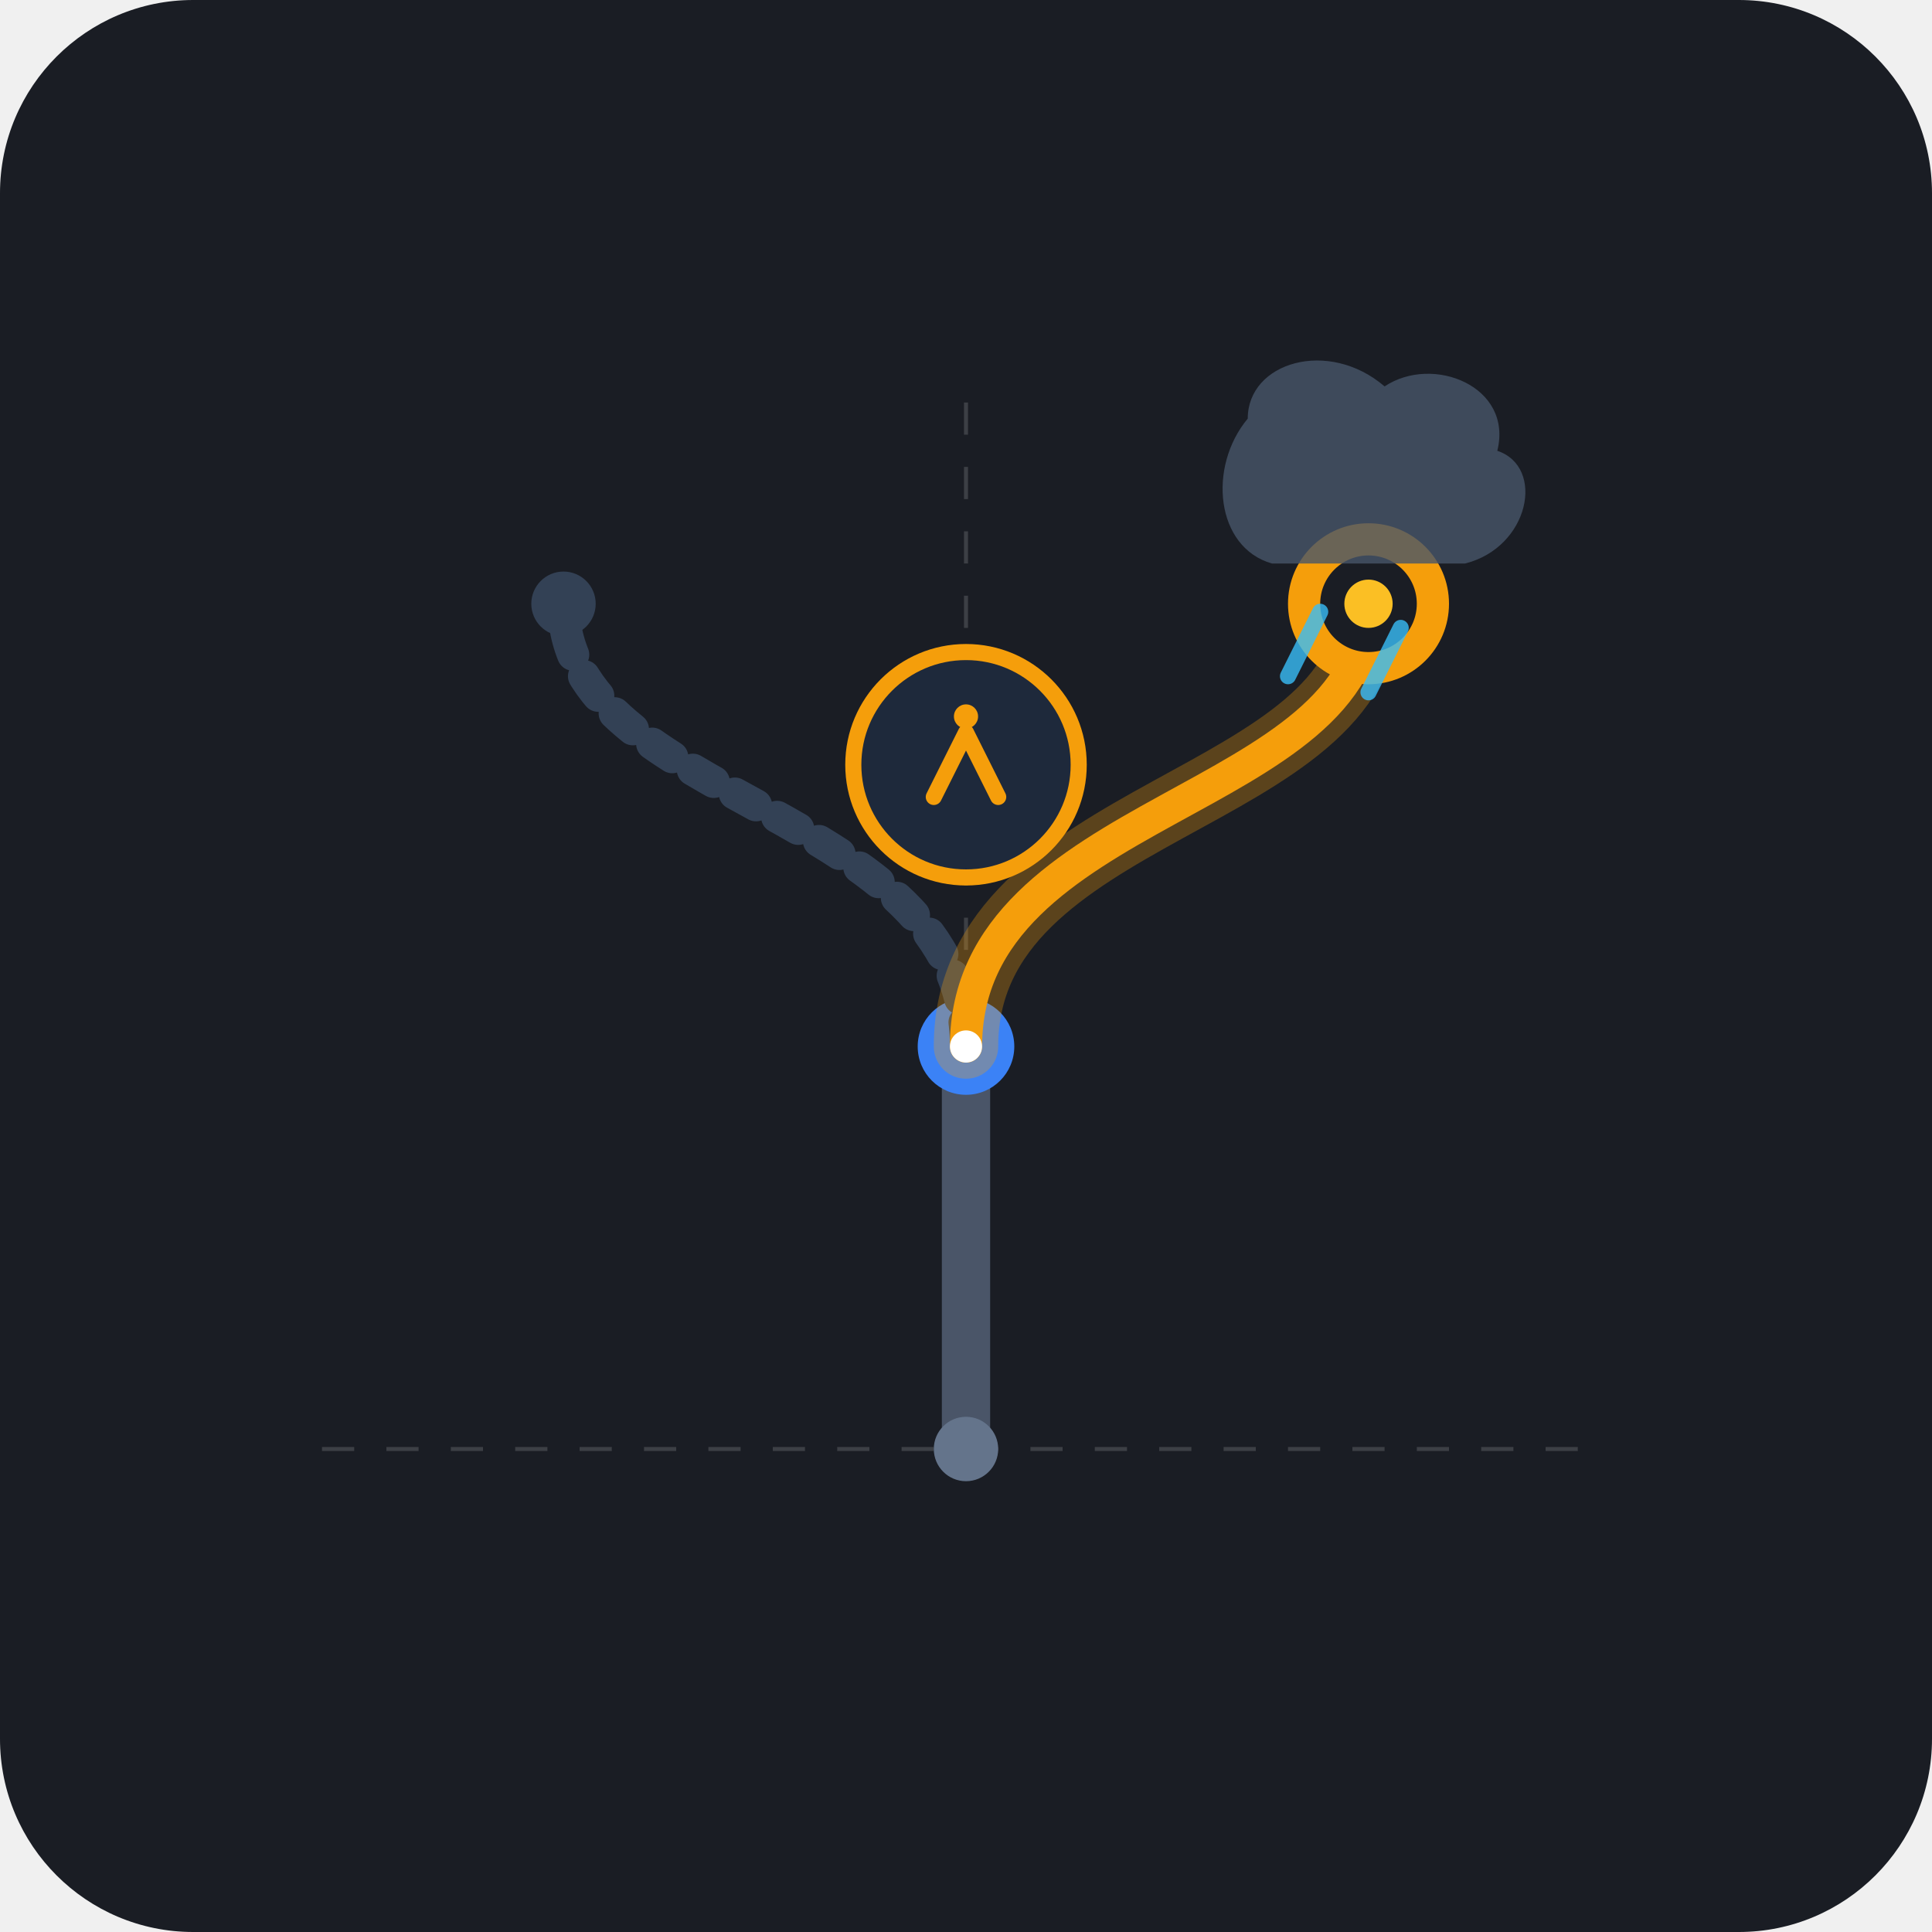
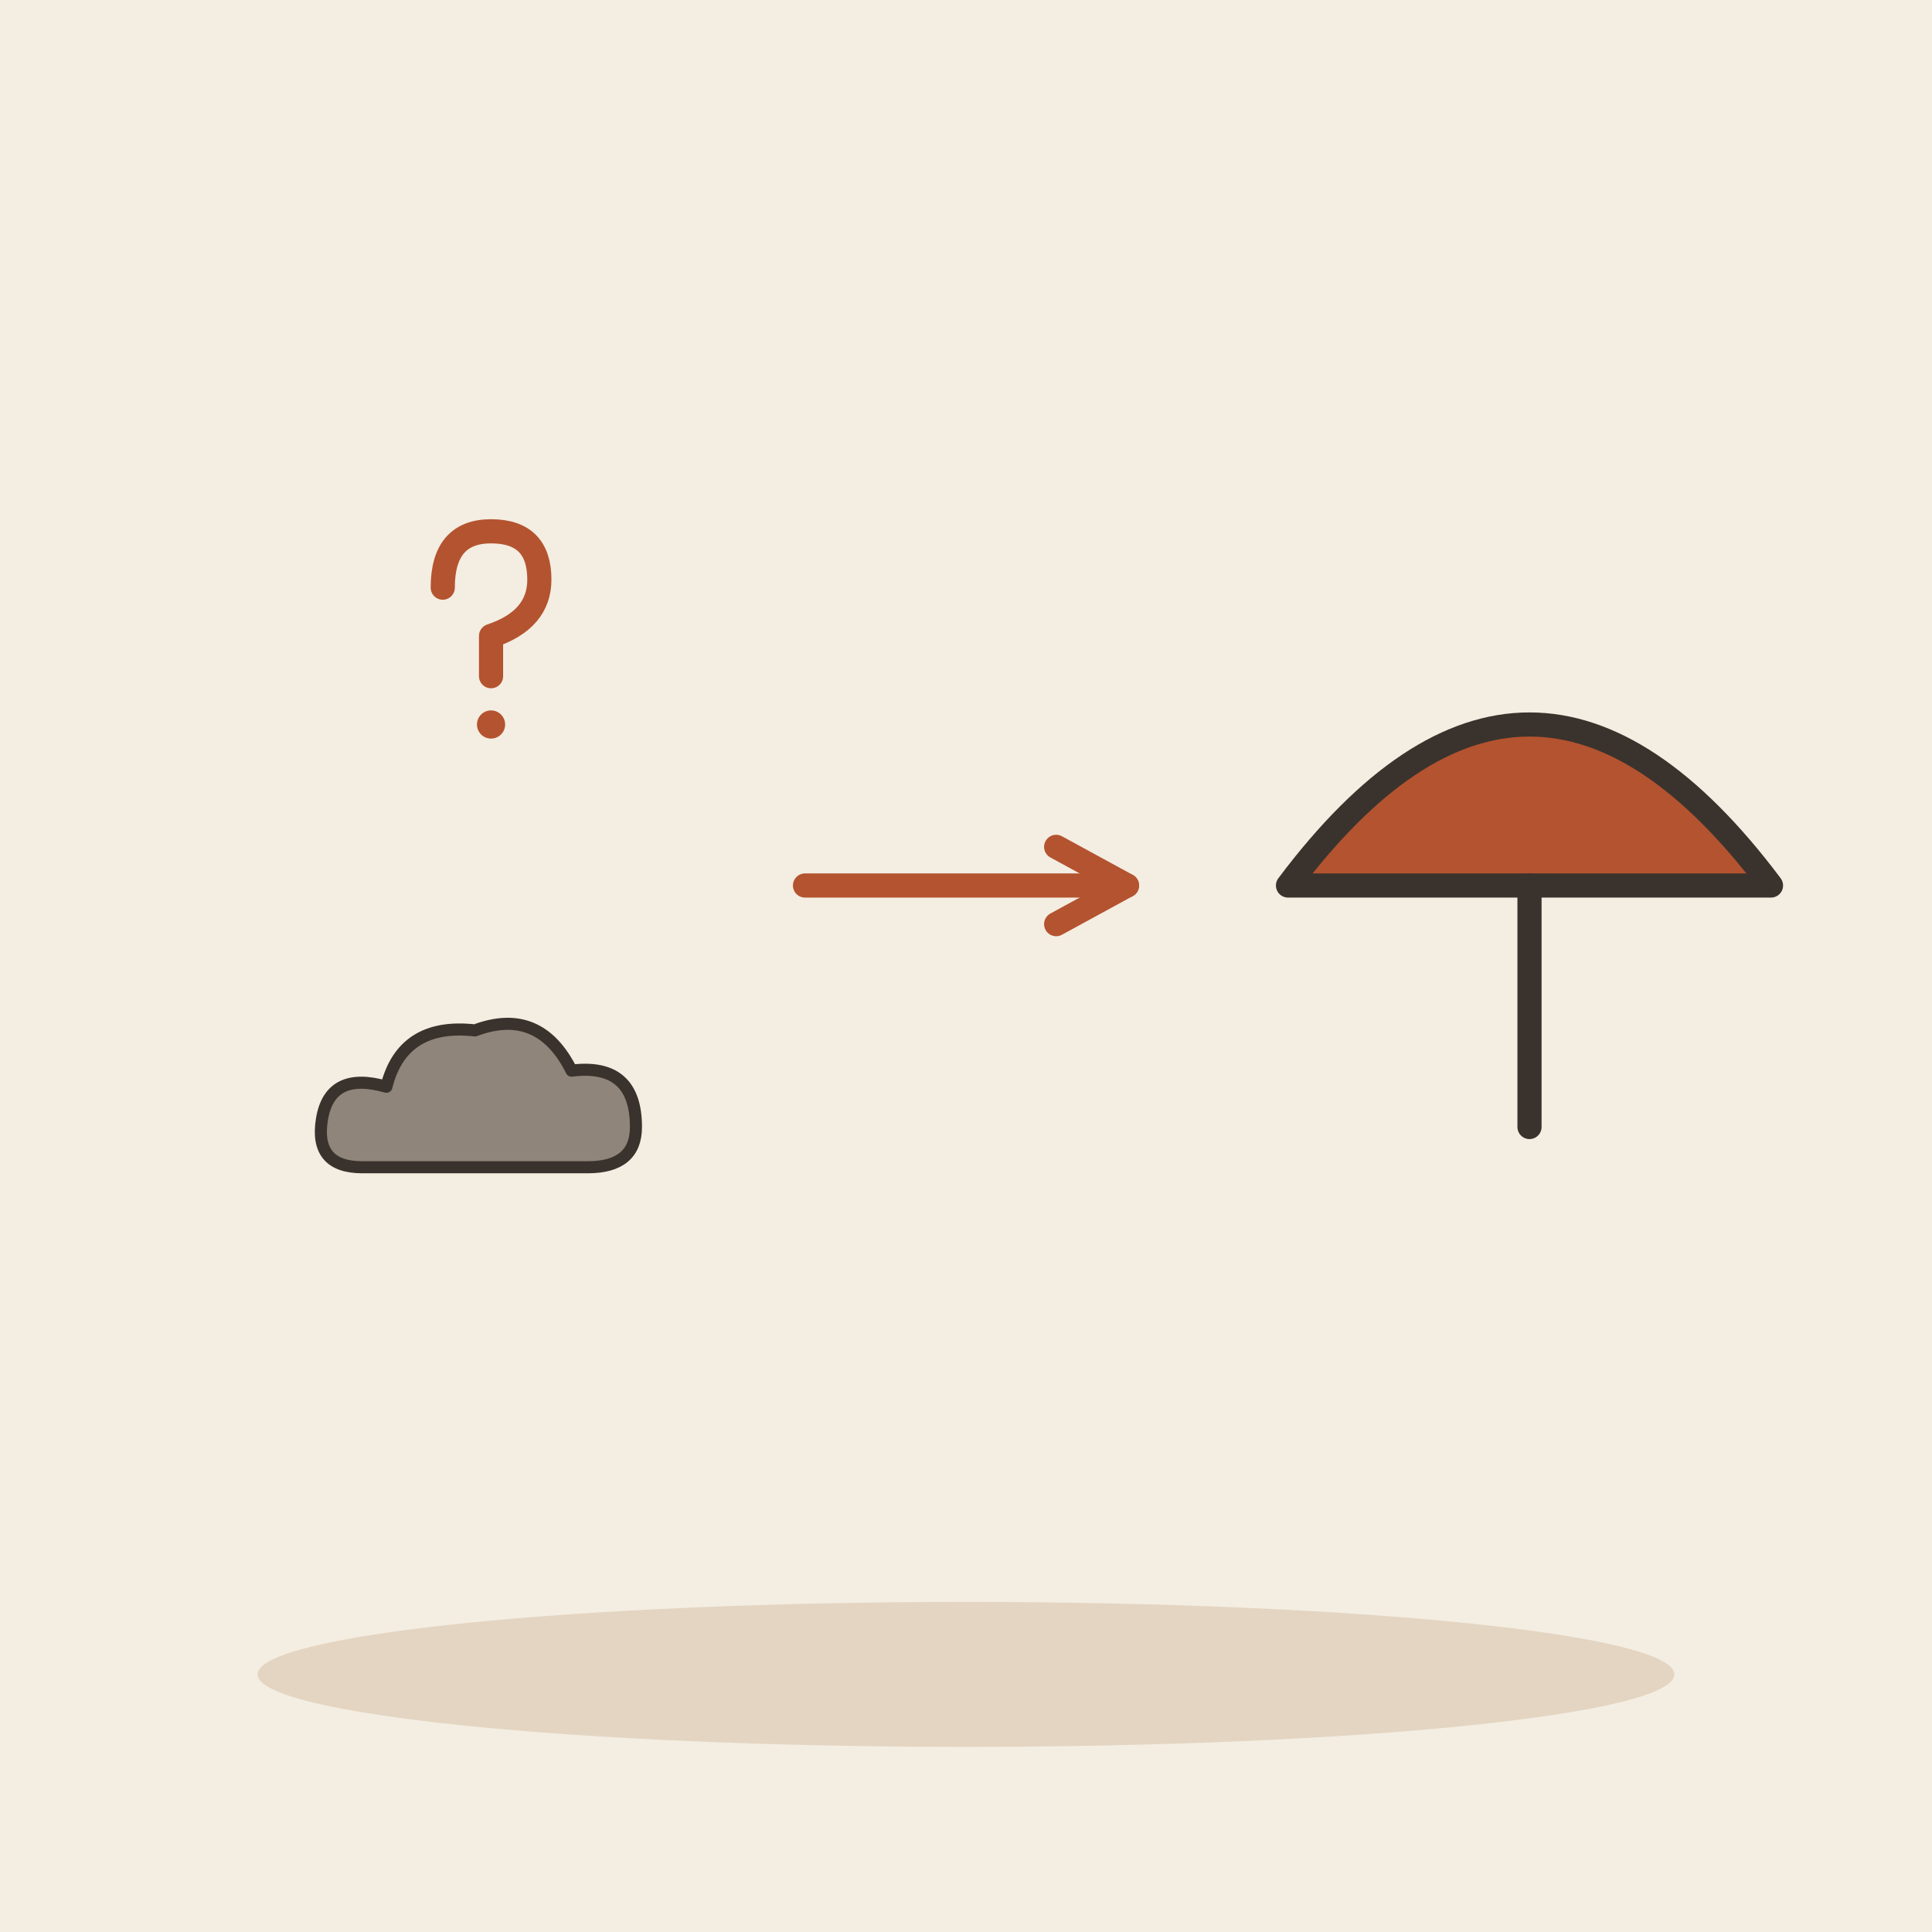
- <svg xmlns="http://www.w3.org/2000/svg" width="240" height="240" viewBox="0 0 240">
-   <rect width="240" height="240" rx="24" fill="#1A1D24" />
-   <g opacity="0.15" stroke="#FFFFFF" stroke-width="0.5" stroke-dasharray="4 4">
-     <line x1="40" y1="180" x2="200" y2="180" />
-     <line x1="120" y1="50" x2="120" y2="180" />
+ <svg xmlns="http://www.w3.org/2000/svg" viewBox="0 0 240 240" data-style="editorial">
+   <rect width="240" height="240" fill="#F4EDE2" />
+   <ellipse cx="120" cy="208" rx="88" ry="9" fill="#E3D5C1" />
+   <g transform="translate(60 80) scale(0.5 0.5)">
+     <path d="M-10 -14Q-10 -28 2 -28Q14 -28 14 -16Q14 -6 2 -2L2 8" fill="none" stroke="#B4532F" stroke-width="6" stroke-linecap="round" stroke-linejoin="round" />
+     <circle cx="2" cy="20" r="3.5" fill="#B4532F" />
  </g>
-   <path d="M120 180 L120 130" stroke="#4A5568" stroke-width="6" stroke-linecap="round" fill="none" />
-   <circle cx="120" cy="180" r="4" fill="#64748B" />
-   <circle cx="120" cy="130" r="6" fill="#3B82F6" />
-   <path d="M120 130 C120 100, 70 100, 70 75" stroke="#334155" stroke-width="4" stroke-linecap="round" stroke-dasharray="3 3" fill="none" />
-   <circle cx="70" cy="75" r="4" fill="#334155" />
-   <g>
-     <path d="M120 130 C120 100, 170 100, 170 75" stroke="#F59E0B" stroke-width="8" stroke-linecap="round" stroke-opacity="0.3" fill="none" />
-     <path d="M120 130 C120 100, 170 100, 170 75" stroke="#F59E0B" stroke-width="4" stroke-linecap="round" fill="none" />
-     <circle cx="170" cy="75" r="8" fill="#1A1D24" stroke="#F59E0B" stroke-width="4" />
-     <circle cx="170" cy="75" r="3" fill="#FBBF24" />
+   <path d="M100 110L140 110" stroke="#B4532F" stroke-width="3" stroke-linecap="round" fill="none" />
+   <path d="M131.2 114.8L140 110L131.2 105.2" fill="none" stroke="#B4532F" stroke-width="3" stroke-linecap="round" stroke-linejoin="round" />
+   <g transform="translate(190 110)">
+     <path d="M-30 0Q0 -40 30 0Z" fill="#B4532F" stroke="#3A332D" stroke-width="3" stroke-linecap="round" stroke-linejoin="round" />
+     <path d="M0 0L0 30" stroke="#3A332D" stroke-width="3" stroke-linecap="round" fill="none" />
  </g>
-   <g opacity="0.8">
-     <path d="M155 52 C155 45, 165 42, 172 48 C178 44, 188 48, 186 56 C192 58, 190 68, 182 70 L158 70 C151 68, 150 58, 155 52 Z" fill="#475569" />
-     <line x1="164" y1="76" x2="160" y2="84" stroke="#38BDF8" stroke-width="2" stroke-linecap="round" />
-     <line x1="174" y1="78" x2="170" y2="86" stroke="#38BDF8" stroke-width="2" stroke-linecap="round" />
+   <g transform="translate(60 140) scale(0.5 0.5)">
+     <path d="M-30 10Q-42 10 -40 -2Q-38 -14 -24 -10Q-20 -26 -2 -24Q14 -30 22 -14Q38 -16 38 0Q38 10 26 10Z" fill="#8F857A" stroke="#3A332D" stroke-width="3" stroke-linecap="round" stroke-linejoin="round" />
  </g>
-   <g transform="translate(120, 95)">
-     <circle cx="0" cy="0" r="14" fill="#1E293B" stroke="#F59E0B" stroke-width="2" />
-     <path d="M-4 4 L0 -4 L4 4" stroke="#F59E0B" stroke-width="2" stroke-linecap="round" stroke-linejoin="round" fill="none" />
-     <circle cx="0" cy="-6" r="1.5" fill="#F59E0B" />
-   </g>
-   <circle cx="120" cy="130" r="2" fill="#FFFFFF" />
</svg>
